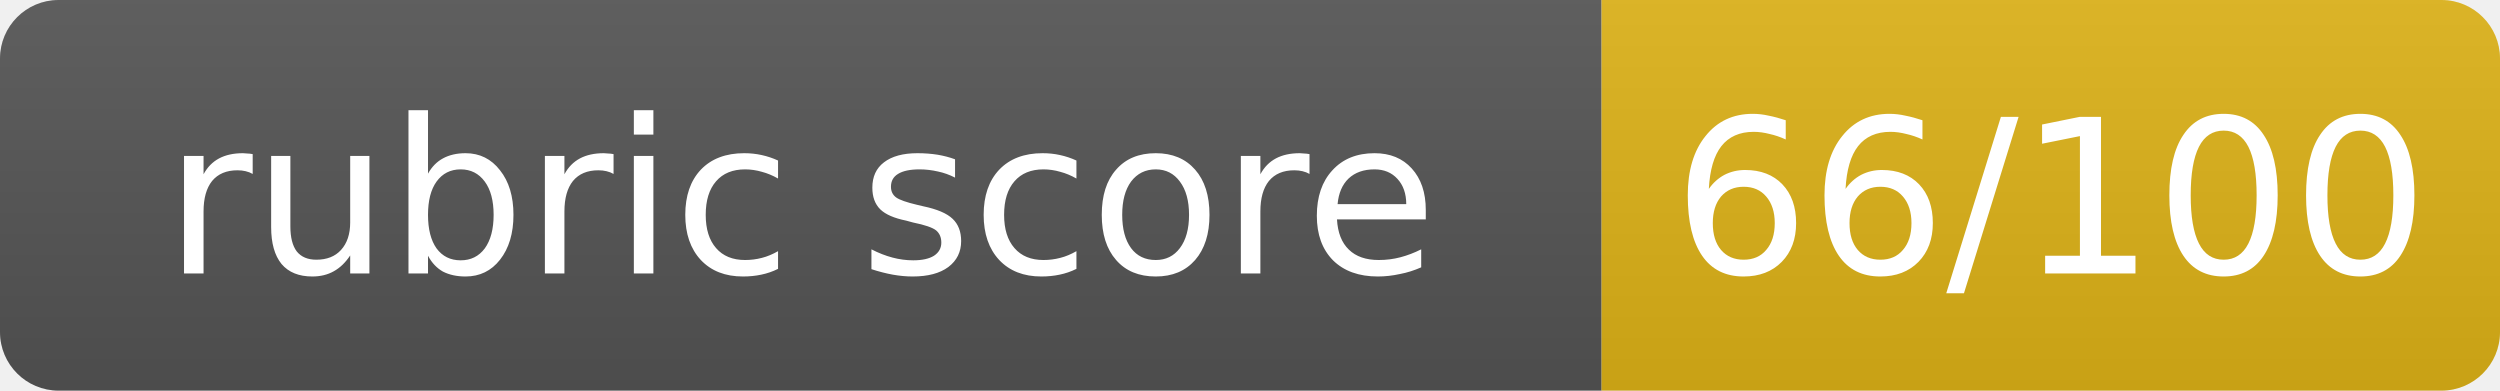
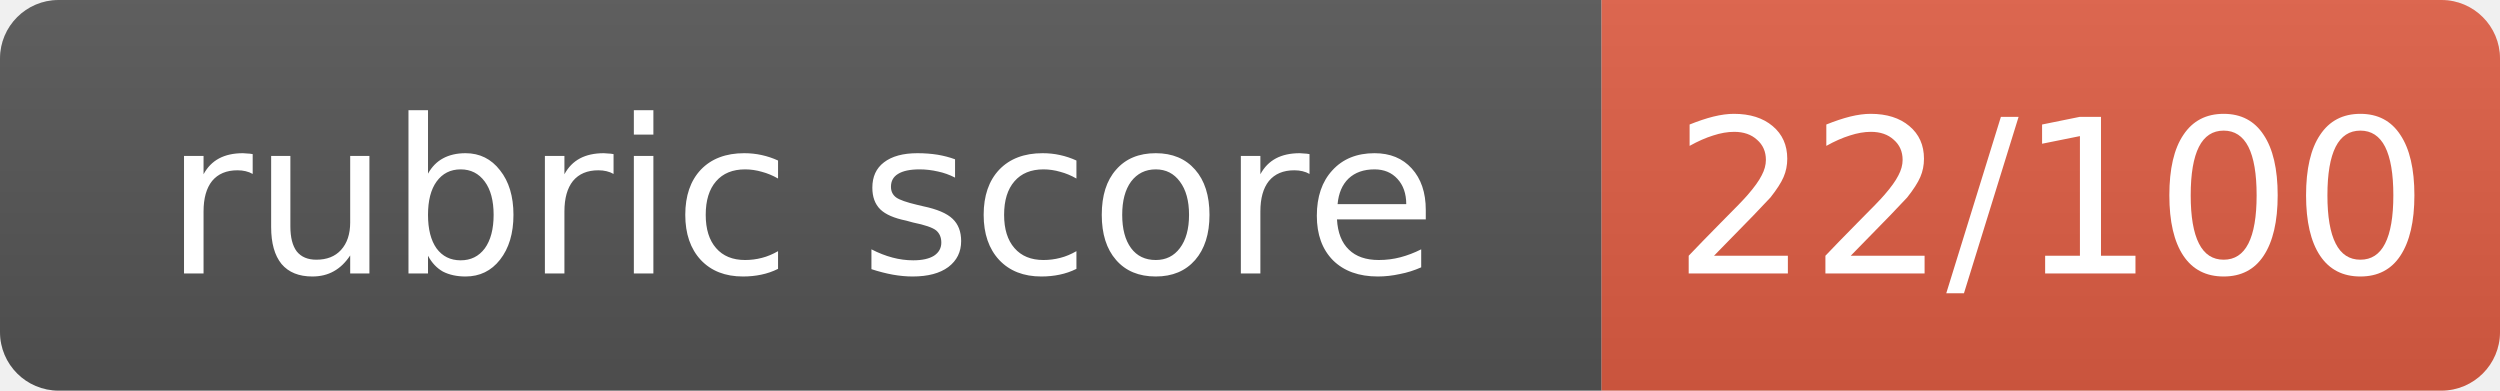
- <svg xmlns="http://www.w3.org/2000/svg" width="128" height="20" role="img" aria-label="rubric score: 66/100, Not Yet Met (floor)">
+ <svg xmlns="http://www.w3.org/2000/svg" width="128" height="20" role="img" aria-label="rubric score: 22/100, Incomplete (thought leadership artifact not submitted)">
  <linearGradient id="s" x2="0" y2="100%">
    <stop offset="0" stop-color="#bbb" stop-opacity=".1" />
    <stop offset="1" stop-opacity=".1" />
  </linearGradient>
  <clipPath id="r">
    <rect width="128" height="20" rx="3" fill="#fff" />
  </clipPath>
  <g clip-path="url(#r)">
    <rect width="82" height="20" fill="#555" />
-     <rect x="82" width="46" height="20" fill="#dfb317" />
+     <rect x="82" width="46" height="20" fill="#e05d44" />
    <rect width="128" height="20" fill="url(#s)" />
  </g>
  <g fill="#fff" text-anchor="middle" font-family="Verdana,Geneva,DejaVu Sans,sans-serif" font-size="11">
    <text x="41.0" y="14">rubric score</text>
-     <text x="105.0" y="14">66/100</text>
+     <text x="105.0" y="14">22/100</text>
  </g>
</svg>
